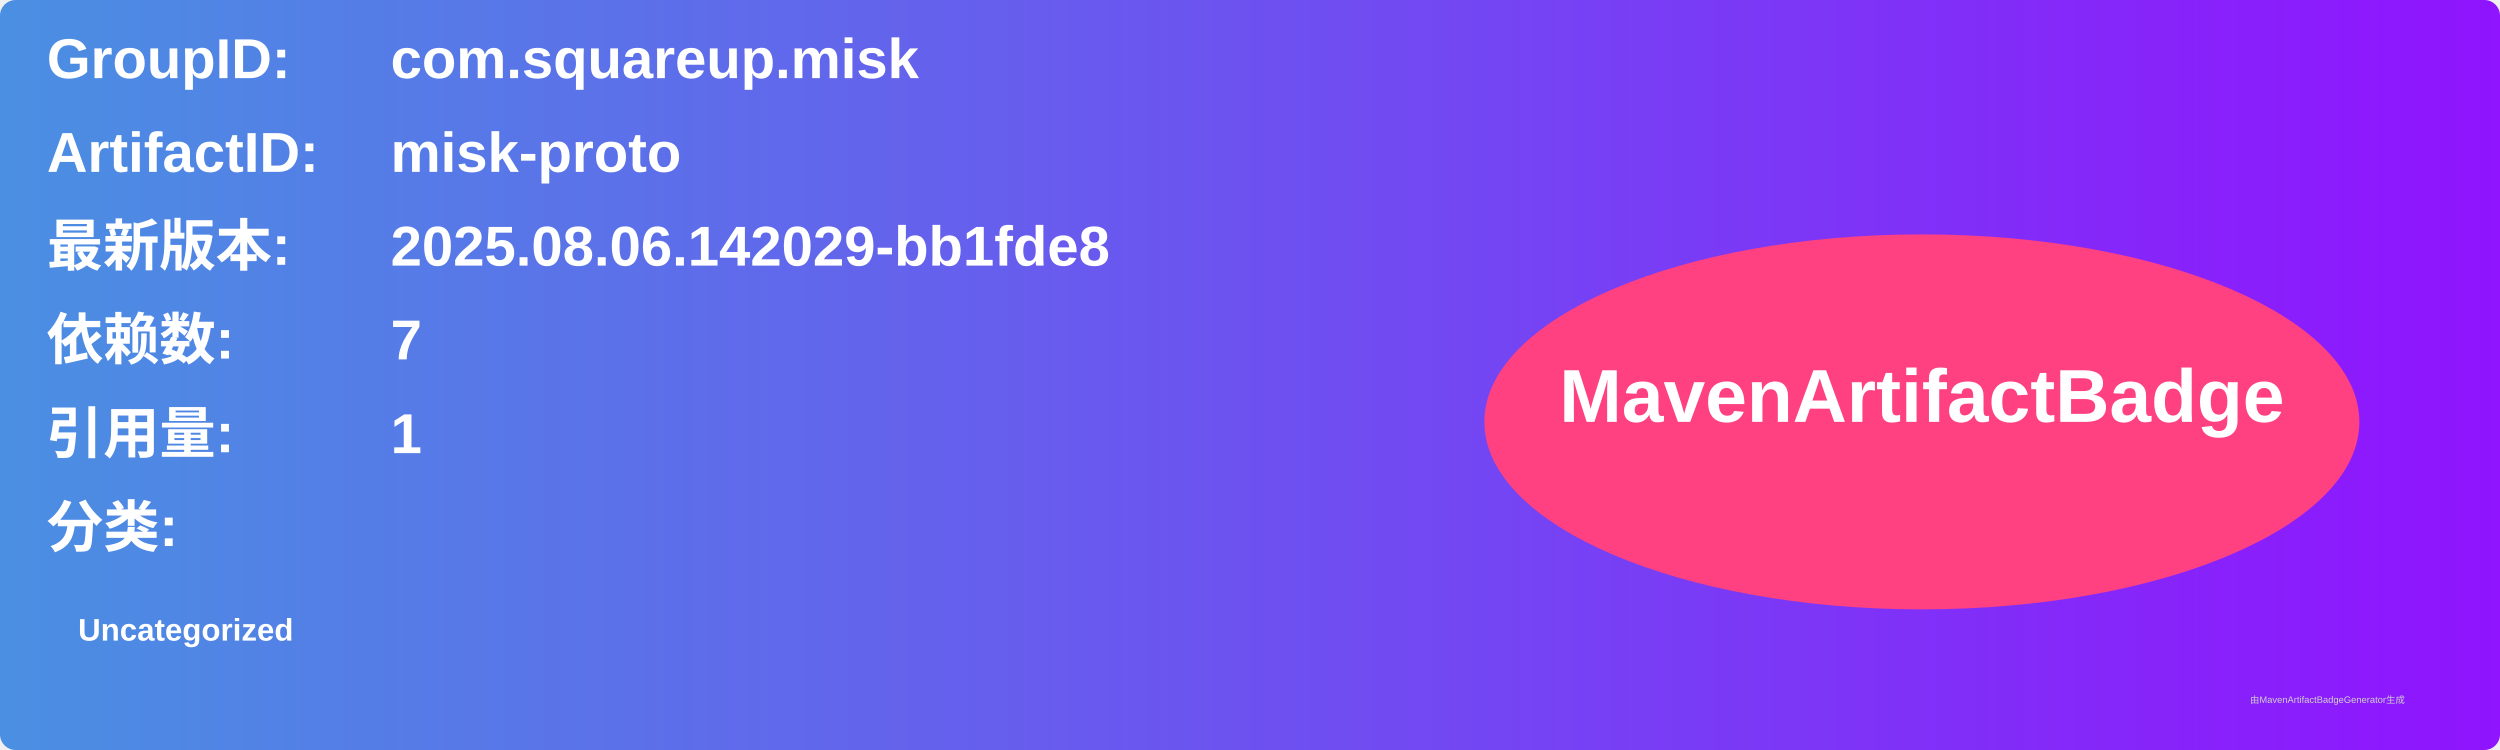
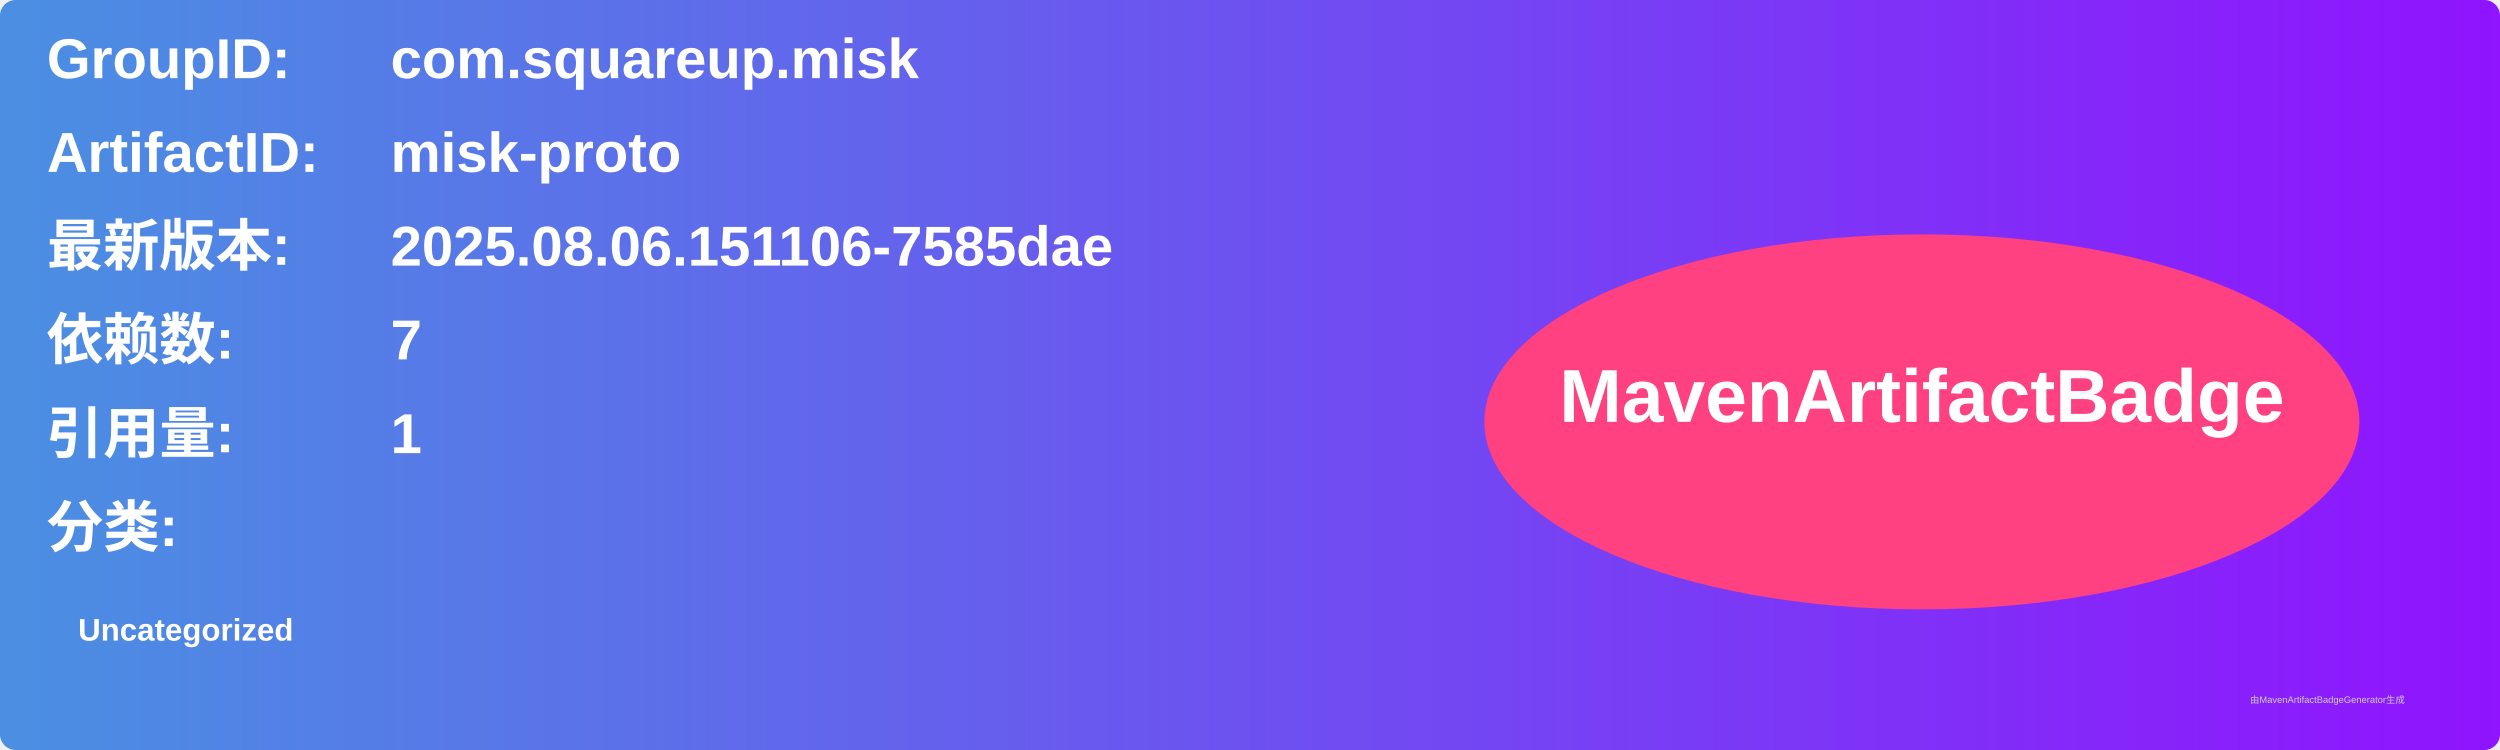
<svg xmlns="http://www.w3.org/2000/svg" width="800" height="240" viewBox="0 0 800 240">
  <linearGradient id="grad" x1="0%" y1="0%" x2="100%" y2="0%">
    <stop offset="0%" stop-color="#4a90e2" />
    <stop offset="100%" stop-color="#9013fe" />
  </linearGradient>
  <rect width="100%" height="100%" rx="5" ry="5" fill="url(#grad)" />
  <g transform="translate(15, 15)">
    <text x="0" y="10" font-family="Arial" font-size="18" fill="white" font-weight="bold" width="260">GroupID:</text>
    <text x="110" y="10" font-family="Arial" font-size="18" fill="white" font-weight="bold" width="460">com.squareup.misk</text>
    <text x="0" y="40" font-family="Arial" font-size="18" fill="white" font-weight="bold" width="260">ArtifactID:</text>
    <text x="110" y="40" font-family="Arial" font-size="18" fill="white" font-weight="bold" width="460">misk-proto</text>
    <text x="0" y="70" font-family="Arial" font-size="18" fill="white" font-weight="bold">最新版本:</text>
    <text x="110" y="70" font-family="Arial" font-size="18" fill="white" font-weight="bold">
-       <tspan font-weight="bold">2025.08.06.142029-bb1fde8</tspan>
+       <tspan font-weight="bold">2025.08.06.151106-7585dae</tspan>
    </text>
    <text x="0" y="100" font-family="Arial" font-size="18" fill="white" font-weight="bold">依赖数: </text>
    <text x="110" y="100" font-family="Arial" font-size="18" fill="white">
      <tspan font-weight="bold">7</tspan>
    </text>
    <text x="0" y="130" font-family="Arial" font-size="18" fill="white" font-weight="bold">引用量: </text>
    <text x="110" y="130" font-family="Arial" font-size="18" fill="white">
      <tspan font-weight="bold">1</tspan>
    </text>
    <text x="0" y="160" font-family="Arial" font-size="18" fill="white" font-weight="bold">分类:</text>
    <text x="10" y="190" font-family="Arial" font-size="10" fill="white">
      <tspan font-weight="bold">Uncategorized</tspan>
    </text>
    <ellipse cx="600" cy="120" rx="140" ry="60" fill="#ff4081" />
    <text x="600" y="120" text-anchor="middle" font-family="Arial" font-size="24" fill="white" font-weight="bold">MavenArtifactBadge</text>
  </g>
  <text x="720" y="225" font-family="Arial" font-size="3" fill="#d0d0d0">由MavenArtifactBadgeGenerator生成</text>
</svg>
